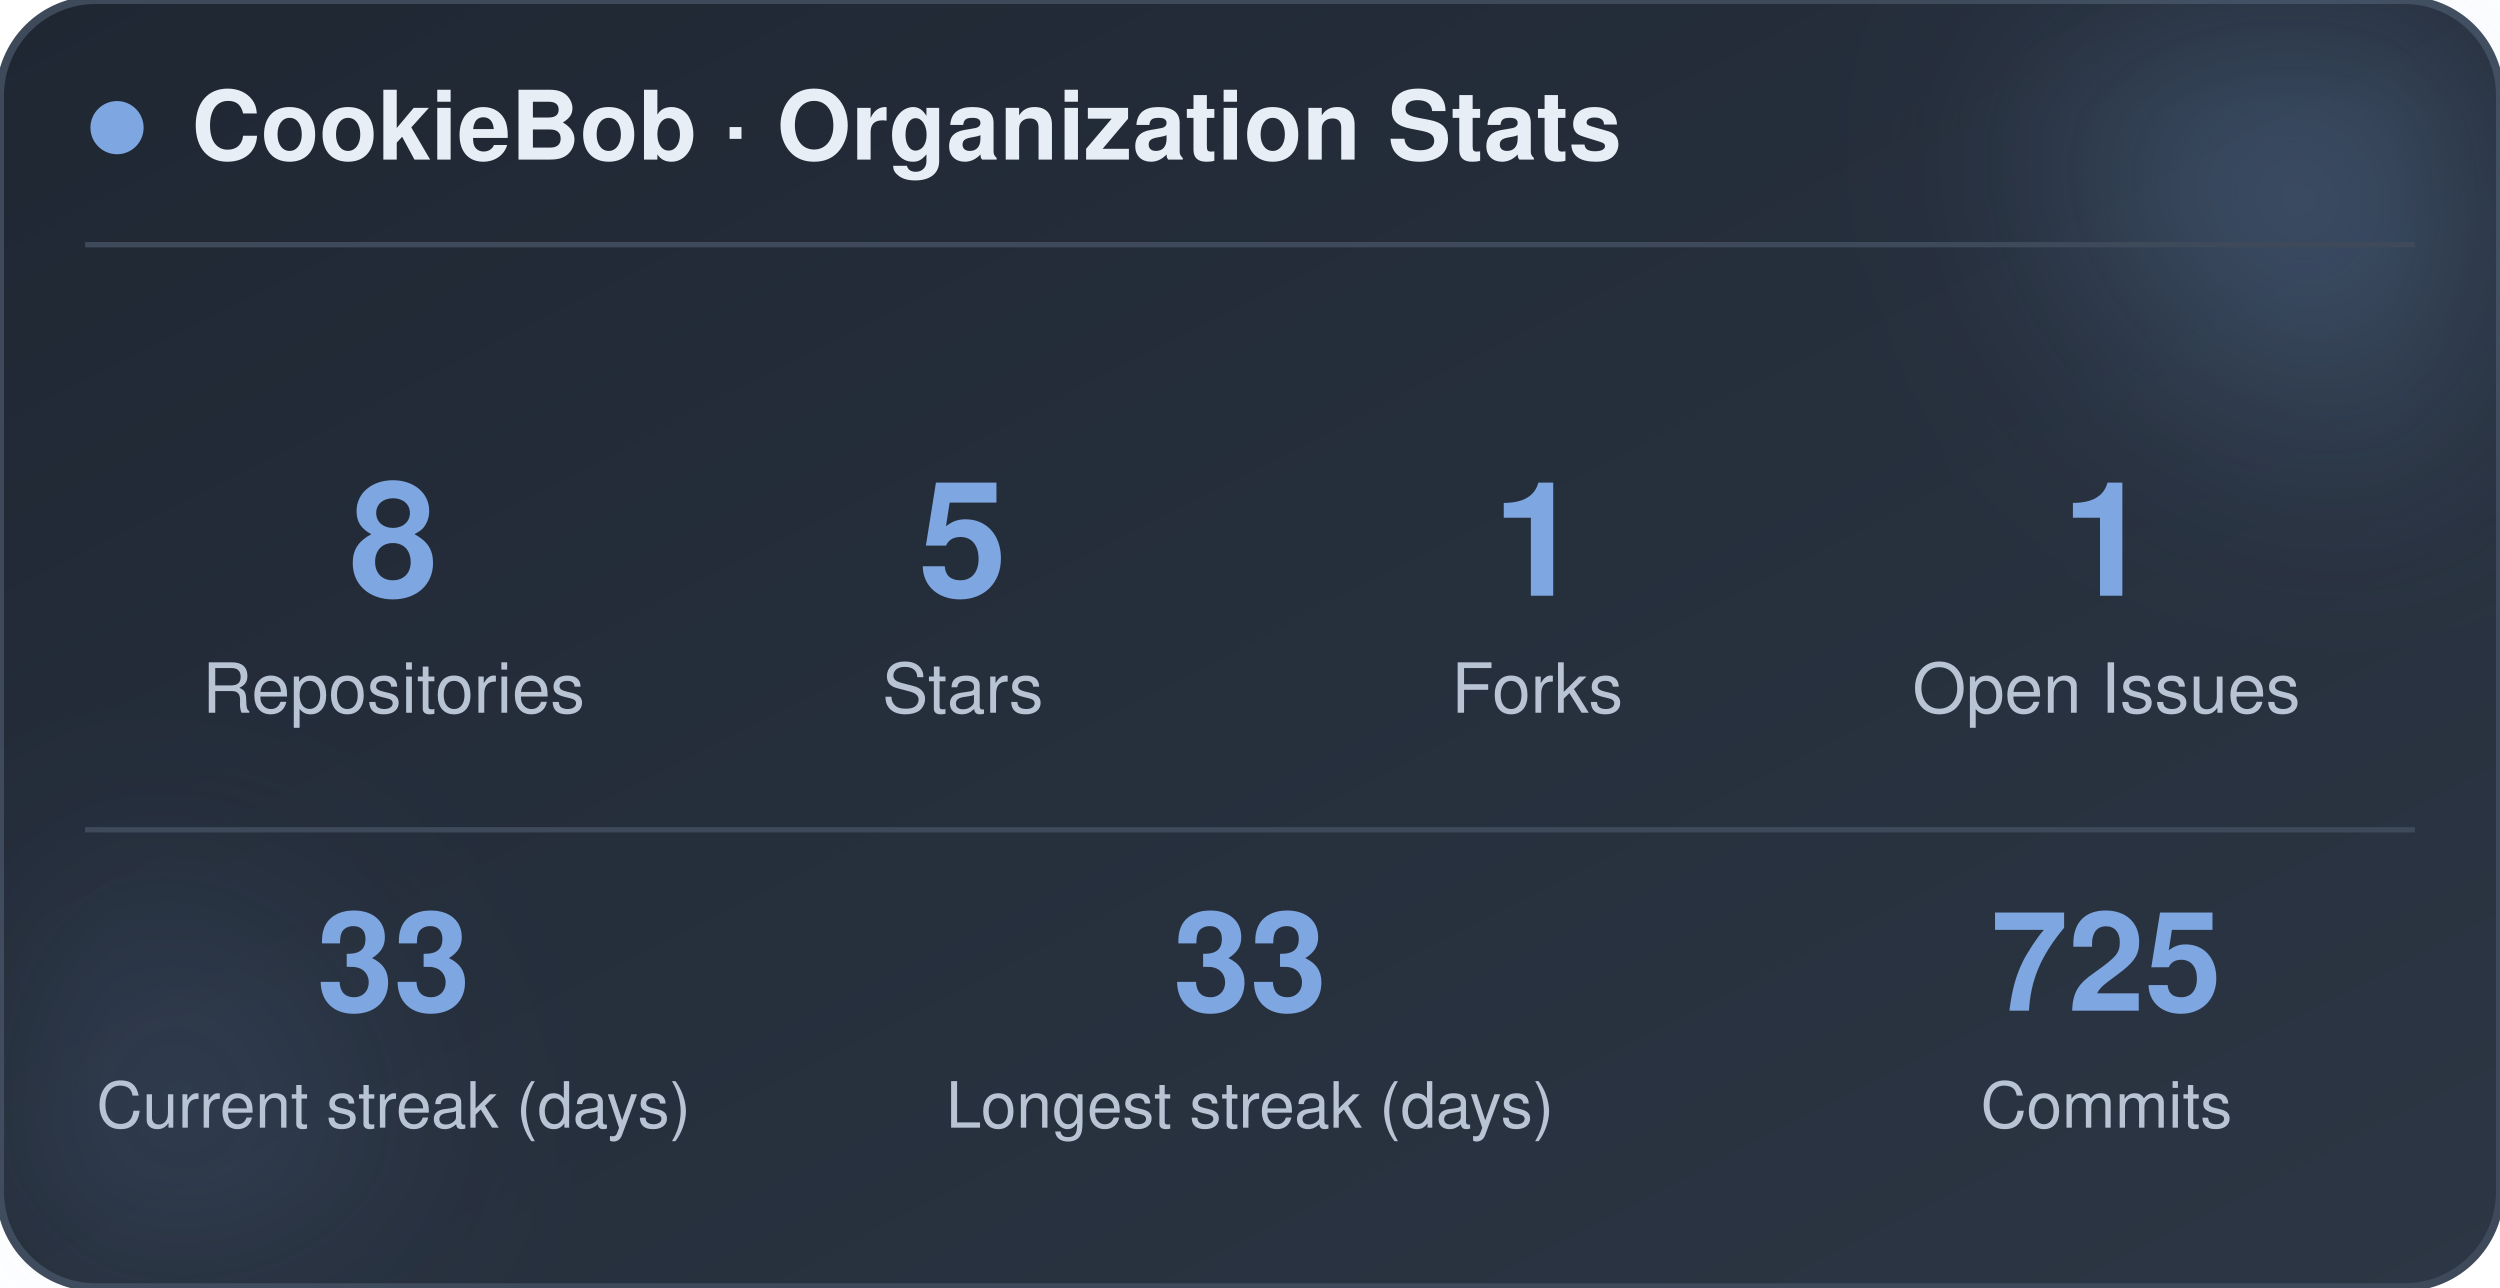
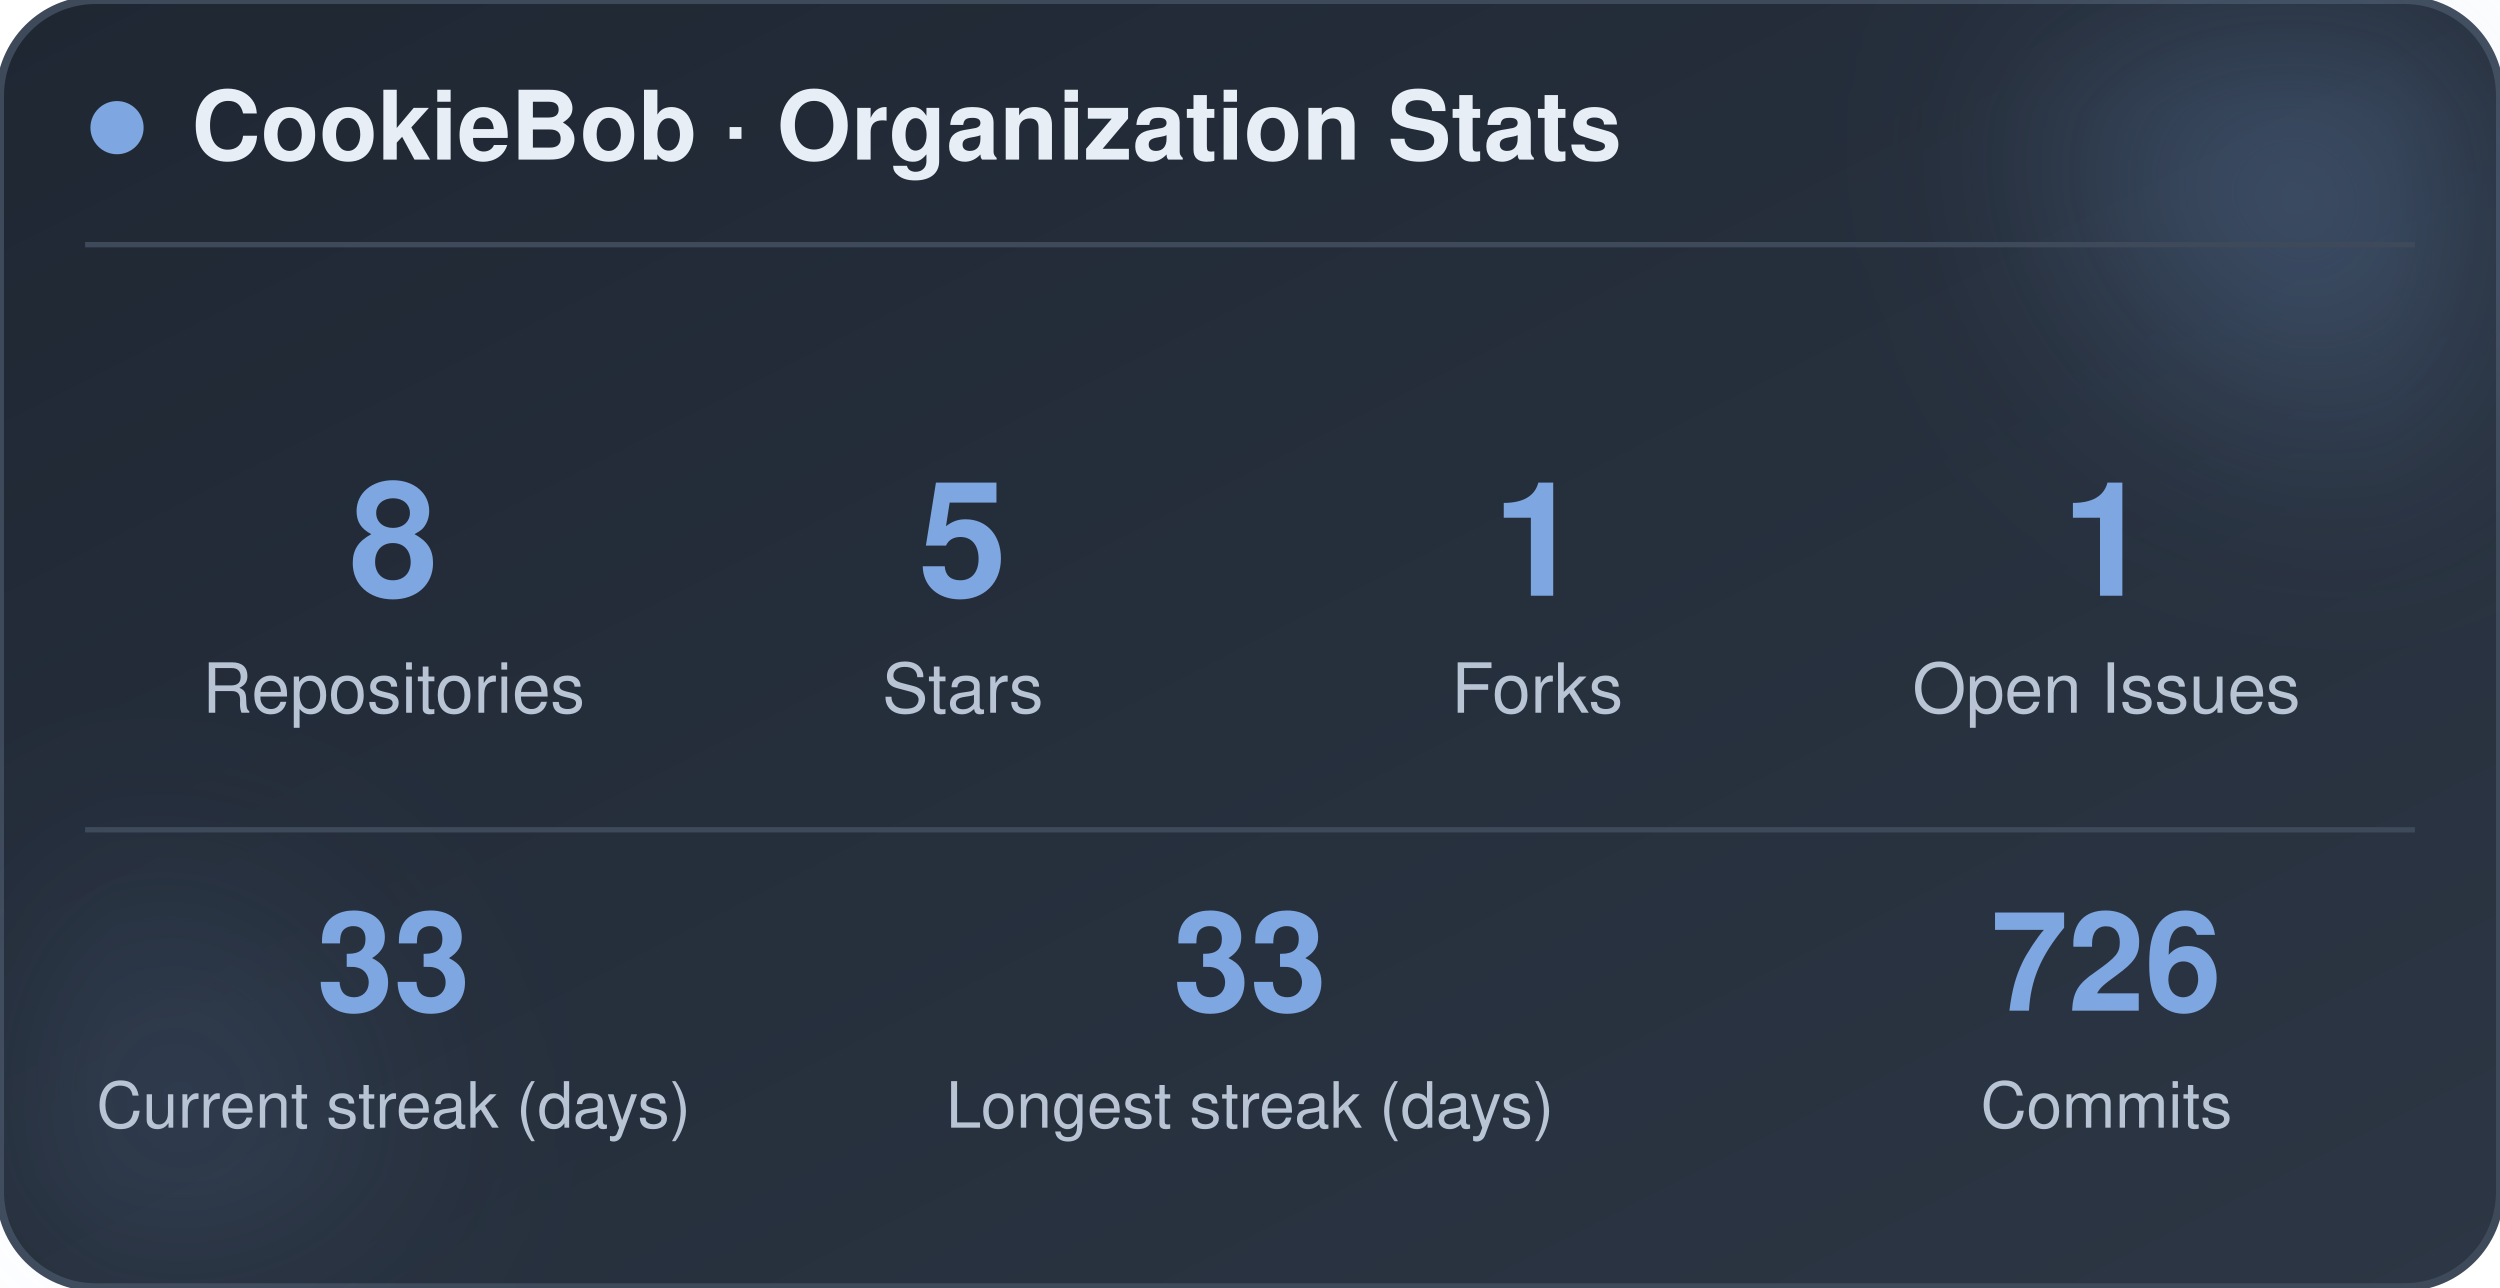
<svg xmlns="http://www.w3.org/2000/svg" width="470" height="242" viewBox="0 0 470 242" role="img" aria-label="CookieBob stats">
  <defs>
    <linearGradient id="bg" x1="0%" y1="0%" x2="100%" y2="100%">
      <stop offset="0%" stop-color="#1f2733" />
      <stop offset="100%" stop-color="#2c3644" />
    </linearGradient>
    <filter id="blur" x="-60%" y="-60%" width="220%" height="220%">
      <feGaussianBlur stdDeviation="22" />
    </filter>
  </defs>
  <rect x="0" y="0" width="470" height="242" rx="18" fill="url(#bg)" stroke="#3e4a5a" stroke-width="1.5" />
  <circle cx="444" cy="24" r="54" fill="#7ea6e0" opacity="0.26" filter="url(#blur)" />
  <circle cx="26" cy="212" r="42" fill="#7ea6e0" opacity="0.14" filter="url(#blur)" />
  <circle cx="22" cy="24" r="5" fill="#7ea6e0" />
  <text x="36" y="30" font-family="-apple-system, BlinkMacSystemFont, 'Segoe UI', Helvetica, Arial, sans-serif" font-size="18" font-weight="700" fill="#e8eef5">CookieBob · Organization Stats</text>
  <line x1="16" y1="46" x2="454" y2="46" stroke="#3e4a5a" stroke-width="1" />
  <text x="74" y="112" text-anchor="middle" font-family="-apple-system, BlinkMacSystemFont, 'Segoe UI', Helvetica, Arial, sans-serif" font-size="30" font-weight="800" fill="#7ea6e0">8</text>
  <text x="74" y="134" text-anchor="middle" font-family="-apple-system, BlinkMacSystemFont, 'Segoe UI', Helvetica, Arial, sans-serif" font-size="13" fill="#b8c4d4">Repositories</text>
  <text x="181" y="112" text-anchor="middle" font-family="-apple-system, BlinkMacSystemFont, 'Segoe UI', Helvetica, Arial, sans-serif" font-size="30" font-weight="800" fill="#7ea6e0">5</text>
  <text x="181" y="134" text-anchor="middle" font-family="-apple-system, BlinkMacSystemFont, 'Segoe UI', Helvetica, Arial, sans-serif" font-size="13" fill="#b8c4d4">Stars</text>
  <text x="289" y="112" text-anchor="middle" font-family="-apple-system, BlinkMacSystemFont, 'Segoe UI', Helvetica, Arial, sans-serif" font-size="30" font-weight="800" fill="#7ea6e0">1</text>
  <text x="289" y="134" text-anchor="middle" font-family="-apple-system, BlinkMacSystemFont, 'Segoe UI', Helvetica, Arial, sans-serif" font-size="13" fill="#b8c4d4">Forks</text>
  <text x="396" y="112" text-anchor="middle" font-family="-apple-system, BlinkMacSystemFont, 'Segoe UI', Helvetica, Arial, sans-serif" font-size="30" font-weight="800" fill="#7ea6e0">1</text>
  <text x="396" y="134" text-anchor="middle" font-family="-apple-system, BlinkMacSystemFont, 'Segoe UI', Helvetica, Arial, sans-serif" font-size="13" fill="#b8c4d4">Open Issues</text>
  <line x1="16" y1="156" x2="454" y2="156" stroke="#3e4a5a" stroke-width="1" />
  <text x="74" y="190" text-anchor="middle" font-family="-apple-system, BlinkMacSystemFont, 'Segoe UI', Helvetica, Arial, sans-serif" font-size="26" font-weight="800" fill="#7ea6e0">33</text>
  <text x="74" y="212" text-anchor="middle" font-family="-apple-system, BlinkMacSystemFont, 'Segoe UI', Helvetica, Arial, sans-serif" font-size="12" fill="#b8c4d4">Current streak (days)</text>
  <text x="235" y="190" text-anchor="middle" font-family="-apple-system, BlinkMacSystemFont, 'Segoe UI', Helvetica, Arial, sans-serif" font-size="26" font-weight="800" fill="#7ea6e0">33</text>
  <text x="235" y="212" text-anchor="middle" font-family="-apple-system, BlinkMacSystemFont, 'Segoe UI', Helvetica, Arial, sans-serif" font-size="12" fill="#b8c4d4">Longest streak (days)</text>
-   <text x="396" y="190" text-anchor="middle" font-family="-apple-system, BlinkMacSystemFont, 'Segoe UI', Helvetica, Arial, sans-serif" font-size="26" font-weight="800" fill="#7ea6e0">725</text>
+   <text x="396" y="190" text-anchor="middle" font-family="-apple-system, BlinkMacSystemFont, 'Segoe UI', Helvetica, Arial, sans-serif" font-size="26" font-weight="800" fill="#7ea6e0">726</text>
  <text x="396" y="212" text-anchor="middle" font-family="-apple-system, BlinkMacSystemFont, 'Segoe UI', Helvetica, Arial, sans-serif" font-size="12" fill="#b8c4d4">Commits</text>
</svg>
